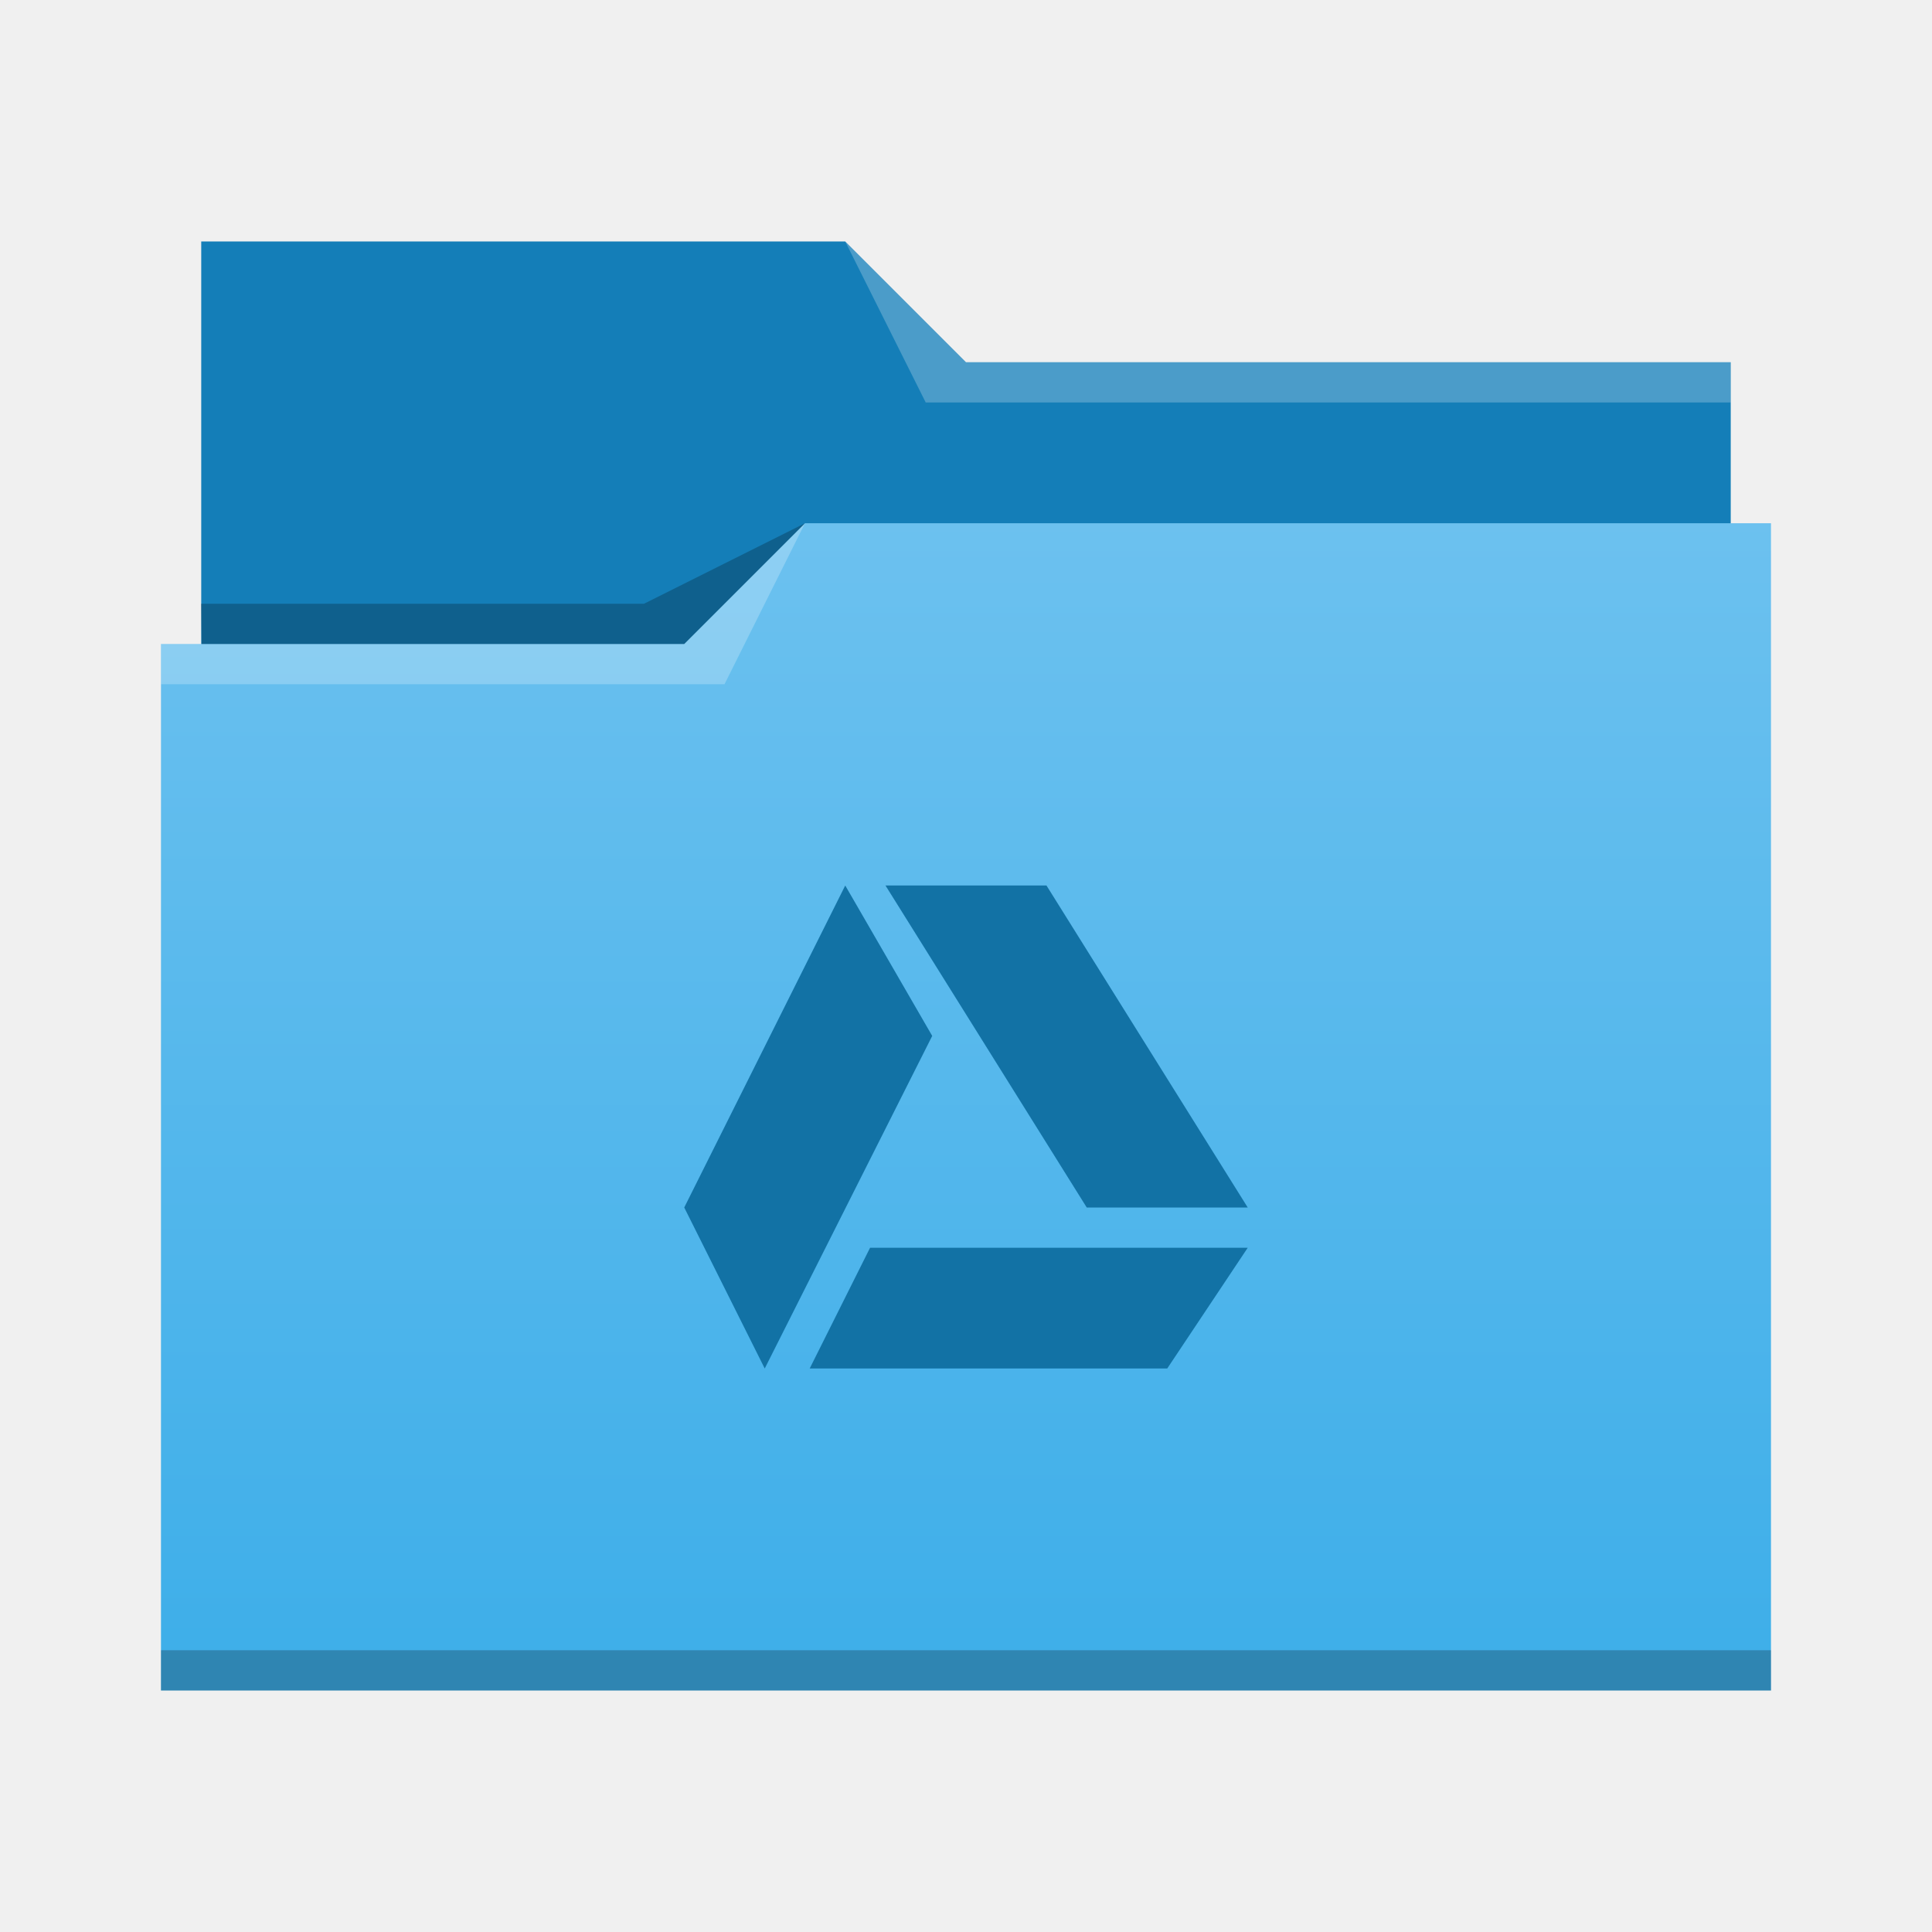
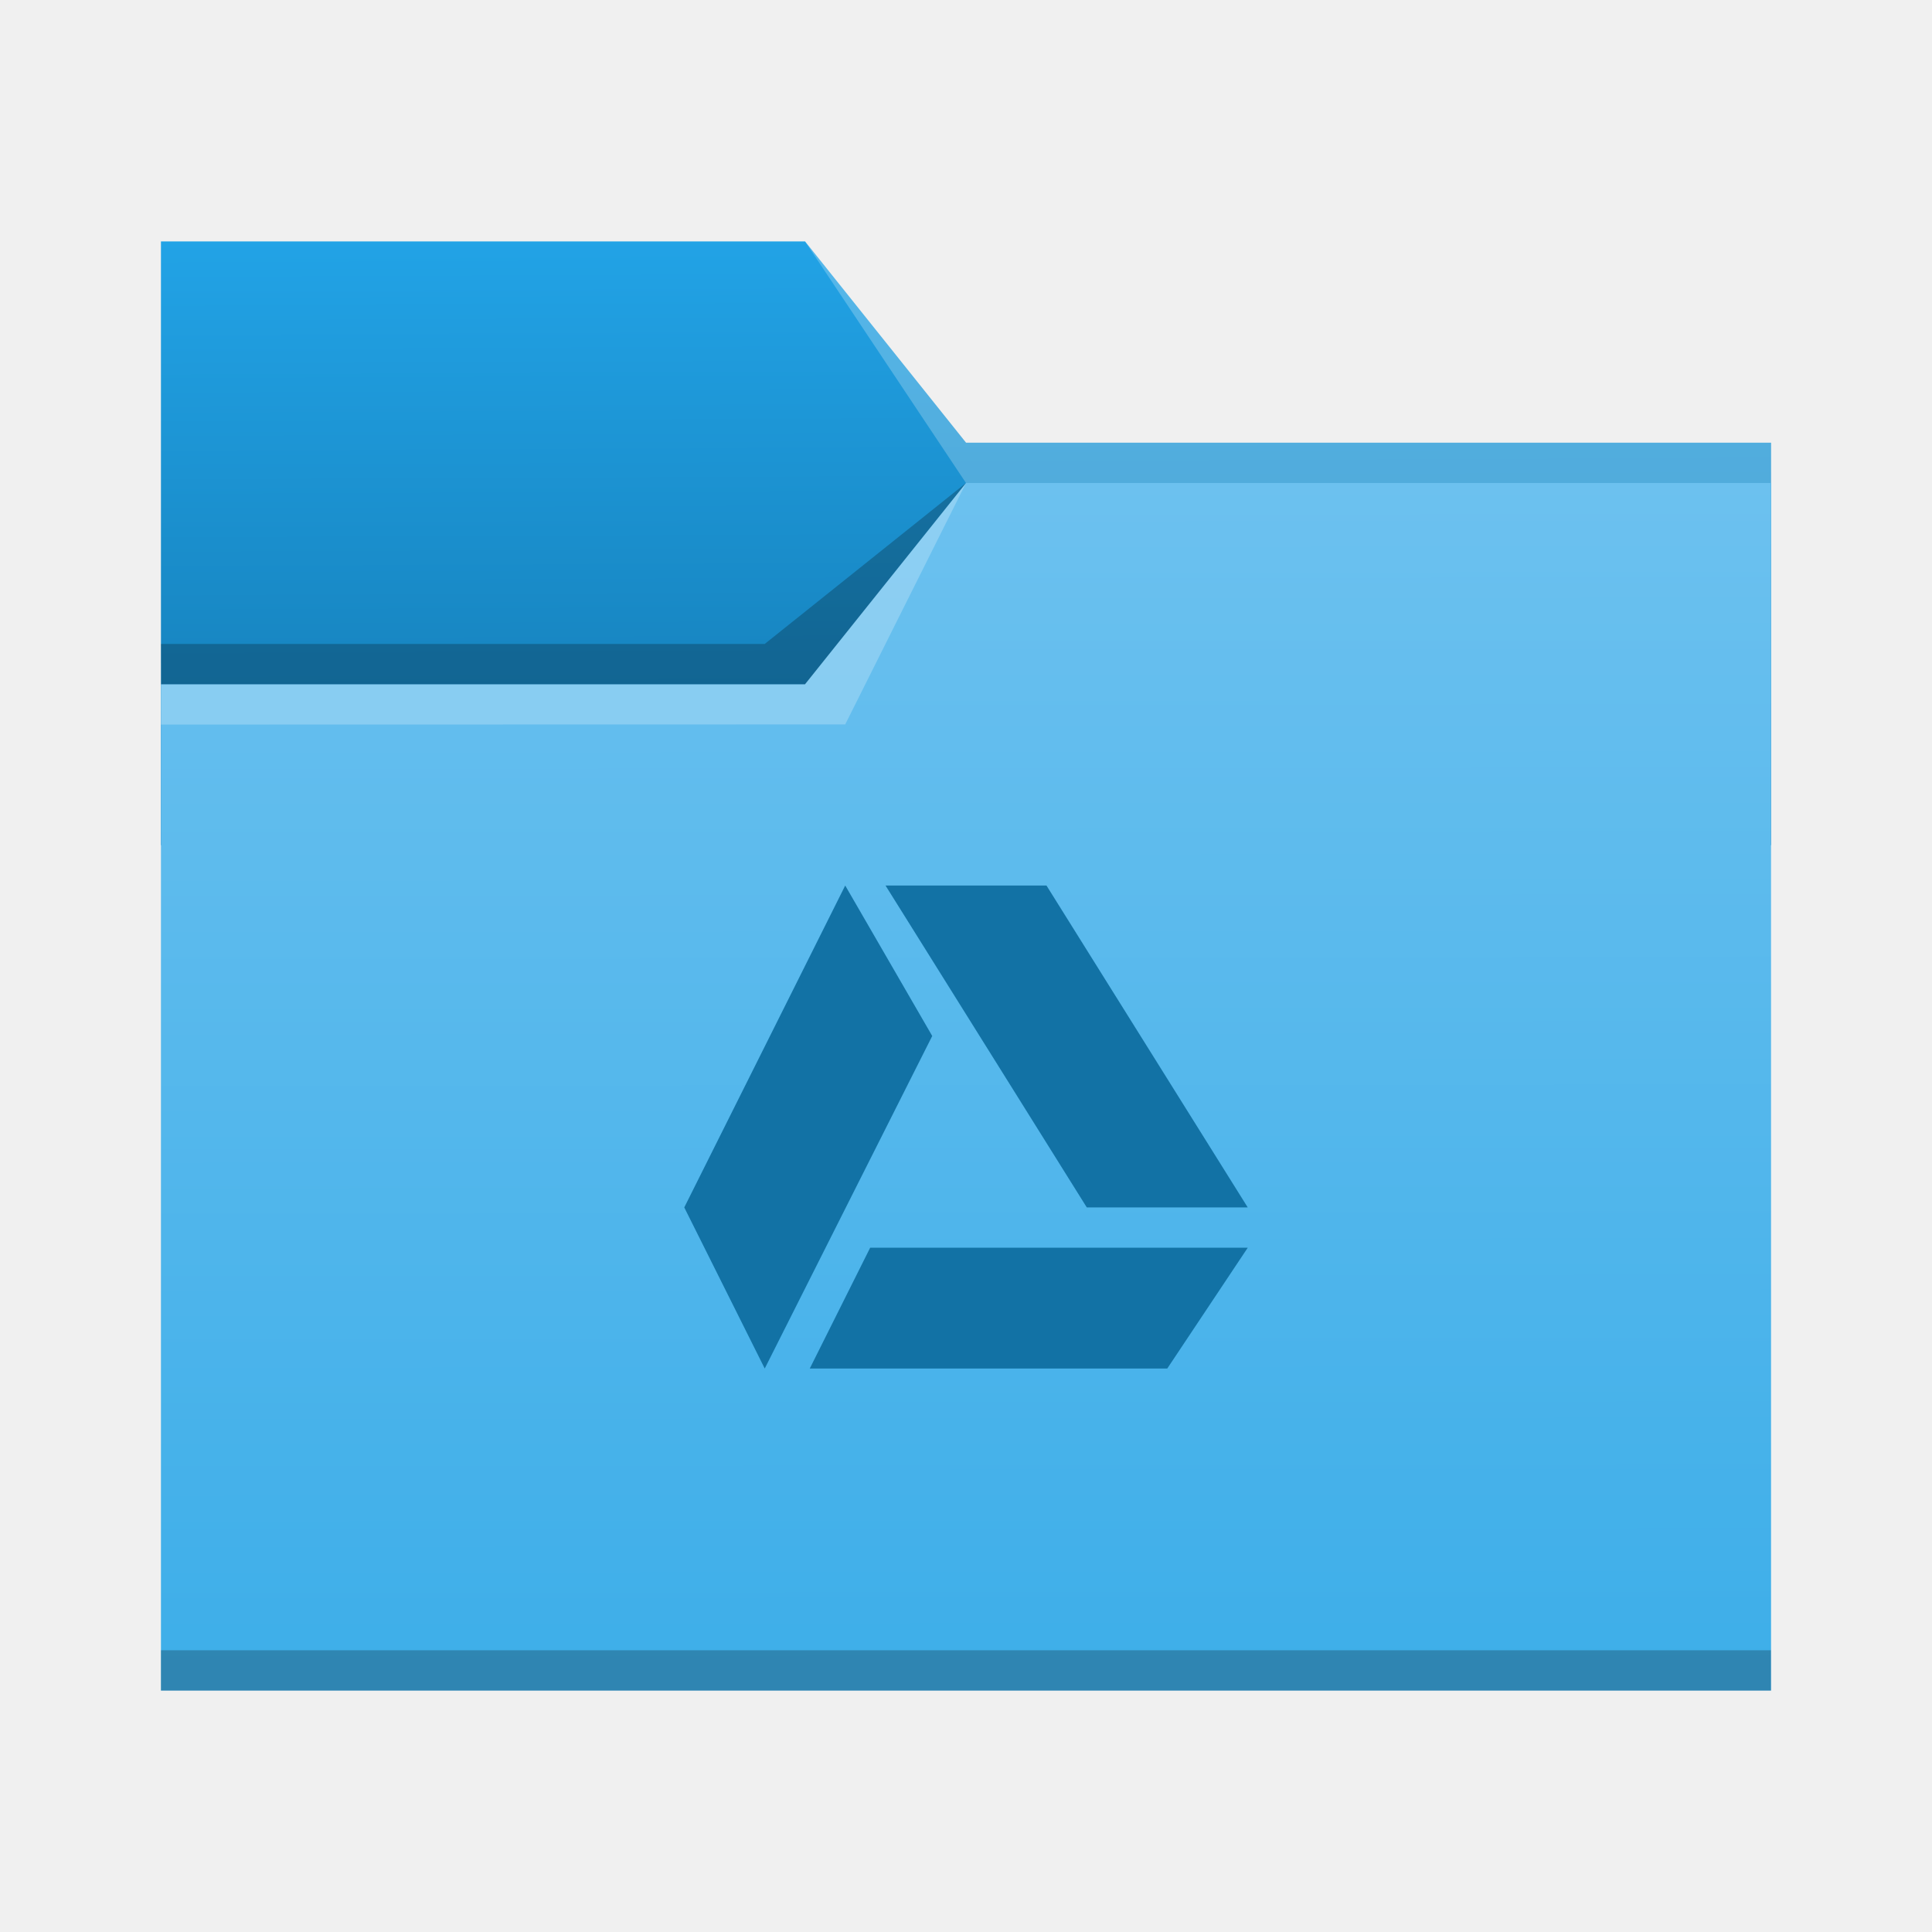
- <svg xmlns="http://www.w3.org/2000/svg" viewBox="0 0 48 48">
-   <linearGradient id="a" x2="0" y1="541.798" y2="499.784" gradientTransform="matrix(.6922986 0 0 .6920733 120.2563 150.8337)" gradientUnits="userSpaceOnUse">
-     <stop stop-color="#3daee9" offset="0" />
-     <stop stop-color="#6cc1ef" offset="1" />
-   </linearGradient>
-   <g transform="translate(-384.5714 -483.798)">
-     <g stroke-width=".692">
-       <path d="m389.571 489.798v11h38l-1e-5 -8h-19l-3-3-16-1.8e-4z" fill="#147eb8" />
-       <path d="m404.571 496.798-3 3h-13l1e-5 26 40-4.7e-4v-29z" fill="url(#a)" />
-       <g fill-opacity=".235" fill-rule="evenodd">
-         <path d="m388.571 499.798v1h14l2-4-3 3z" fill="#fff" />
-         <path d="m389.564 498.798.016 1h11.992l3-3-4 2z" />
-       </g>
-     </g>
-     <path d="m388.571 524.798v1c-0.0 0 40 0 40 0v-1z" fill-opacity=".235" stroke-width=".83" />
-     <path d="m405.571 489.798 2 4h20v-1h-19z" fill="#fff" fill-opacity=".235" fill-rule="evenodd" stroke-width=".692" />
-     <path d="m405.571 505.798-4 8 2 4 4.161-8.263zm1 0 5 8h4l-5-8zm-.383 9-1.5 3h8.883l2-3z" fill="#1272a5" />
-   </g>
+ <svg xmlns="http://www.w3.org/2000/svg" xmlns:xlink="http://www.w3.org/1999/xlink" width="48" height="48" viewBox="0 0 12.7 12.7" version="1.1" id="svg5">
+   <defs id="defs2">
+     <linearGradient id="linearGradient6505">
+       <stop style="stop-color:#147eb8;stop-opacity:1" offset="0" id="stop6501" />
+       <stop style="stop-color:#22a3e6;stop-opacity:1" offset="1" id="stop6503" />
+     </linearGradient>
+     <linearGradient id="linearGradient6033">
+       <stop style="stop-color:#3daee9;stop-opacity:1" offset="0" id="stop6029" />
+       <stop style="stop-color:#6cc1ef;stop-opacity:1" offset="1" id="stop6031" />
+     </linearGradient>
+     <linearGradient xlink:href="#linearGradient6033" id="linearGradient6035" x1="8.779" y1="11.09" x2="8.772" y2="3.172" gradientUnits="userSpaceOnUse" />
+     <linearGradient xlink:href="#linearGradient6505" id="linearGradient6507" x1="3.296" y1="5.091" x2="3.28" y2="1.572" gradientUnits="userSpaceOnUse" />
+   </defs>
+   <path id="rect846-3" style="fill:url(#linearGradient6507);fill-opacity:1;stroke-width:0.296" d="M 1.058,1.587 H 5.292 L 6.35,2.91 l 5.292,10e-8 V 5.556 H 1.058 Z" />
+   <path id="rect846" style="fill:url(#linearGradient6035);fill-opacity:1;stroke-width:0.48" d="M 1.058,4.498 H 5.292 L 6.35,3.175 h 5.292 v 7.938 H 1.058 Z" />
+   <path id="rect870" style="fill:#ffffff;fill-opacity:0.235;stroke-width:0.118" d="M 5.292,1.587 6.35,2.91 l 5.292,10e-8 V 3.175 H 6.35 Z" />
+   <path id="rect2728" style="fill:#ffffff;fill-opacity:0.235;stroke-width:0.265" d="m 1.058,4.498 4.233,-5e-7 L 6.35,3.175 5.556,4.762 1.058,4.763 Z" />
+   <path id="rect3586" style="fill:#000000;fill-opacity:0.235;stroke-width:0.265" d="m 1.058,4.233 3.969,-4e-7 L 6.35,3.175 5.292,4.498 l -4.233,5e-7 z" />
+   <rect style="fill:#000000;fill-opacity:0.235;stroke-width:0.148" id="rect5839" width="10.583" height="0.265" x="1.058" y="10.848" />
+   <path id="rect55-3" style="fill:#1272a5;stroke-width:0.265" d="M 5.821,5.821 7.144,7.937 H 8.202 L 6.879,5.821 Z M 4.498,7.937 5.027,8.996 6.128,6.81 5.556,5.821 Z M 5.72,8.202 5.323,8.996 H 7.673 L 8.202,8.202 Z" />
</svg>
